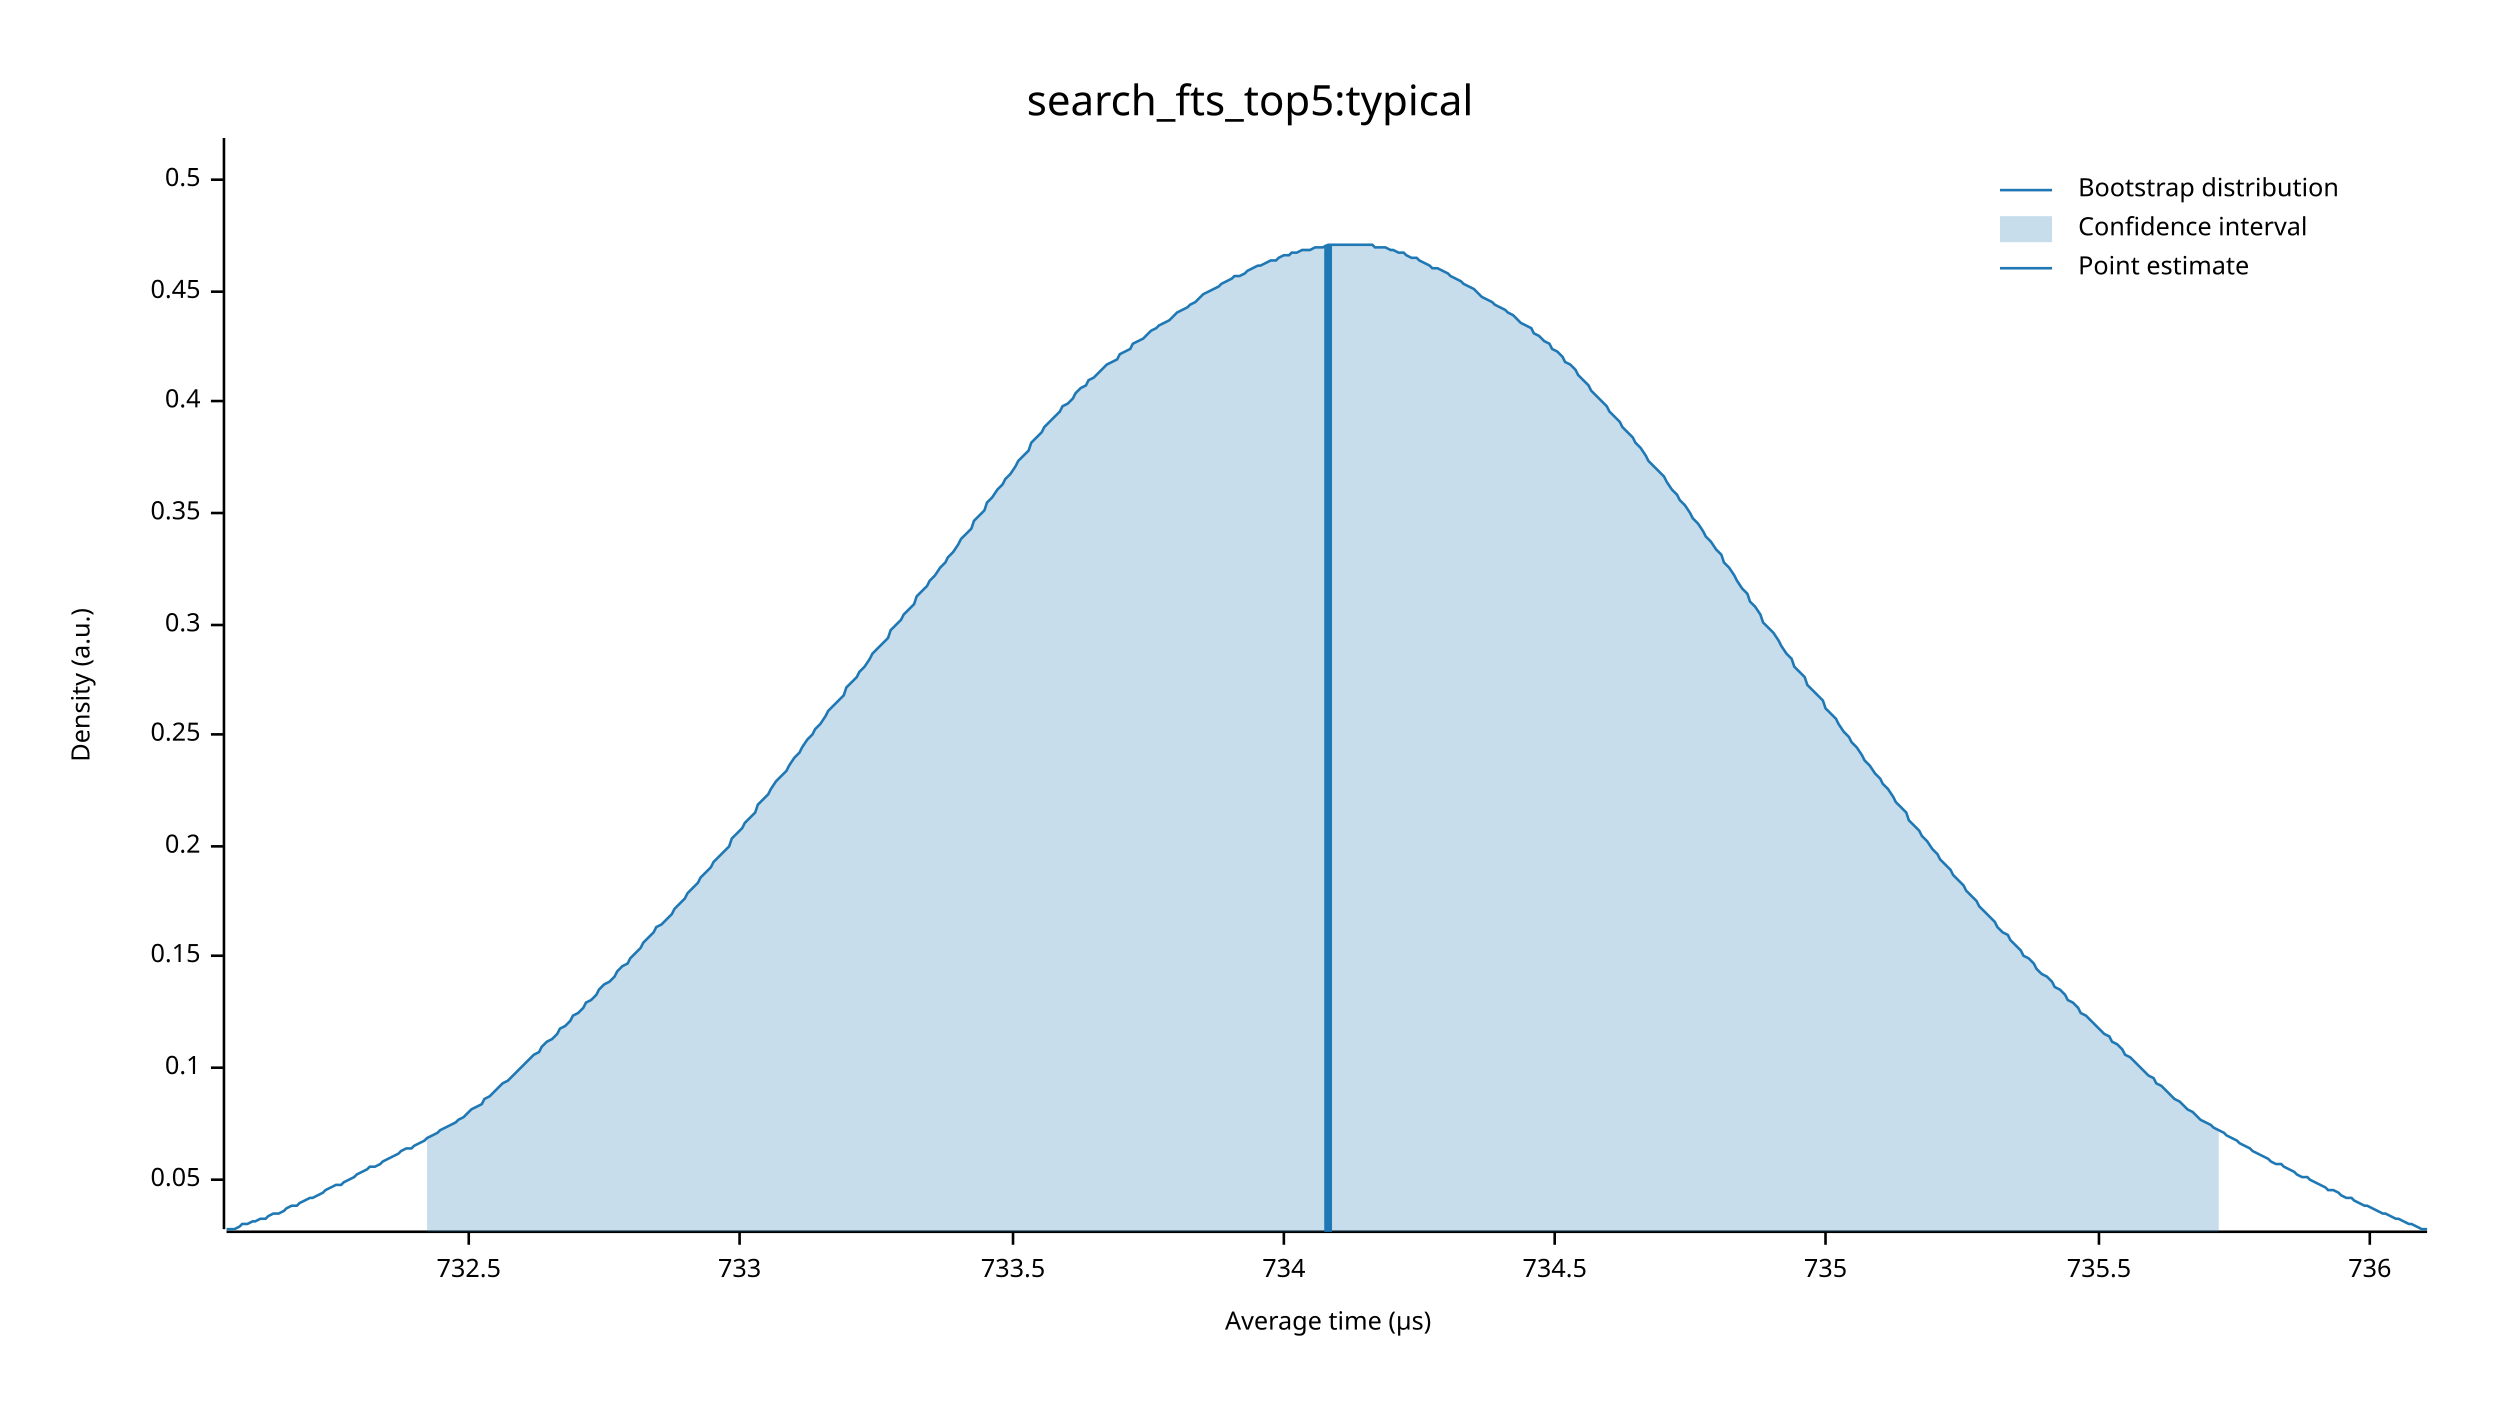
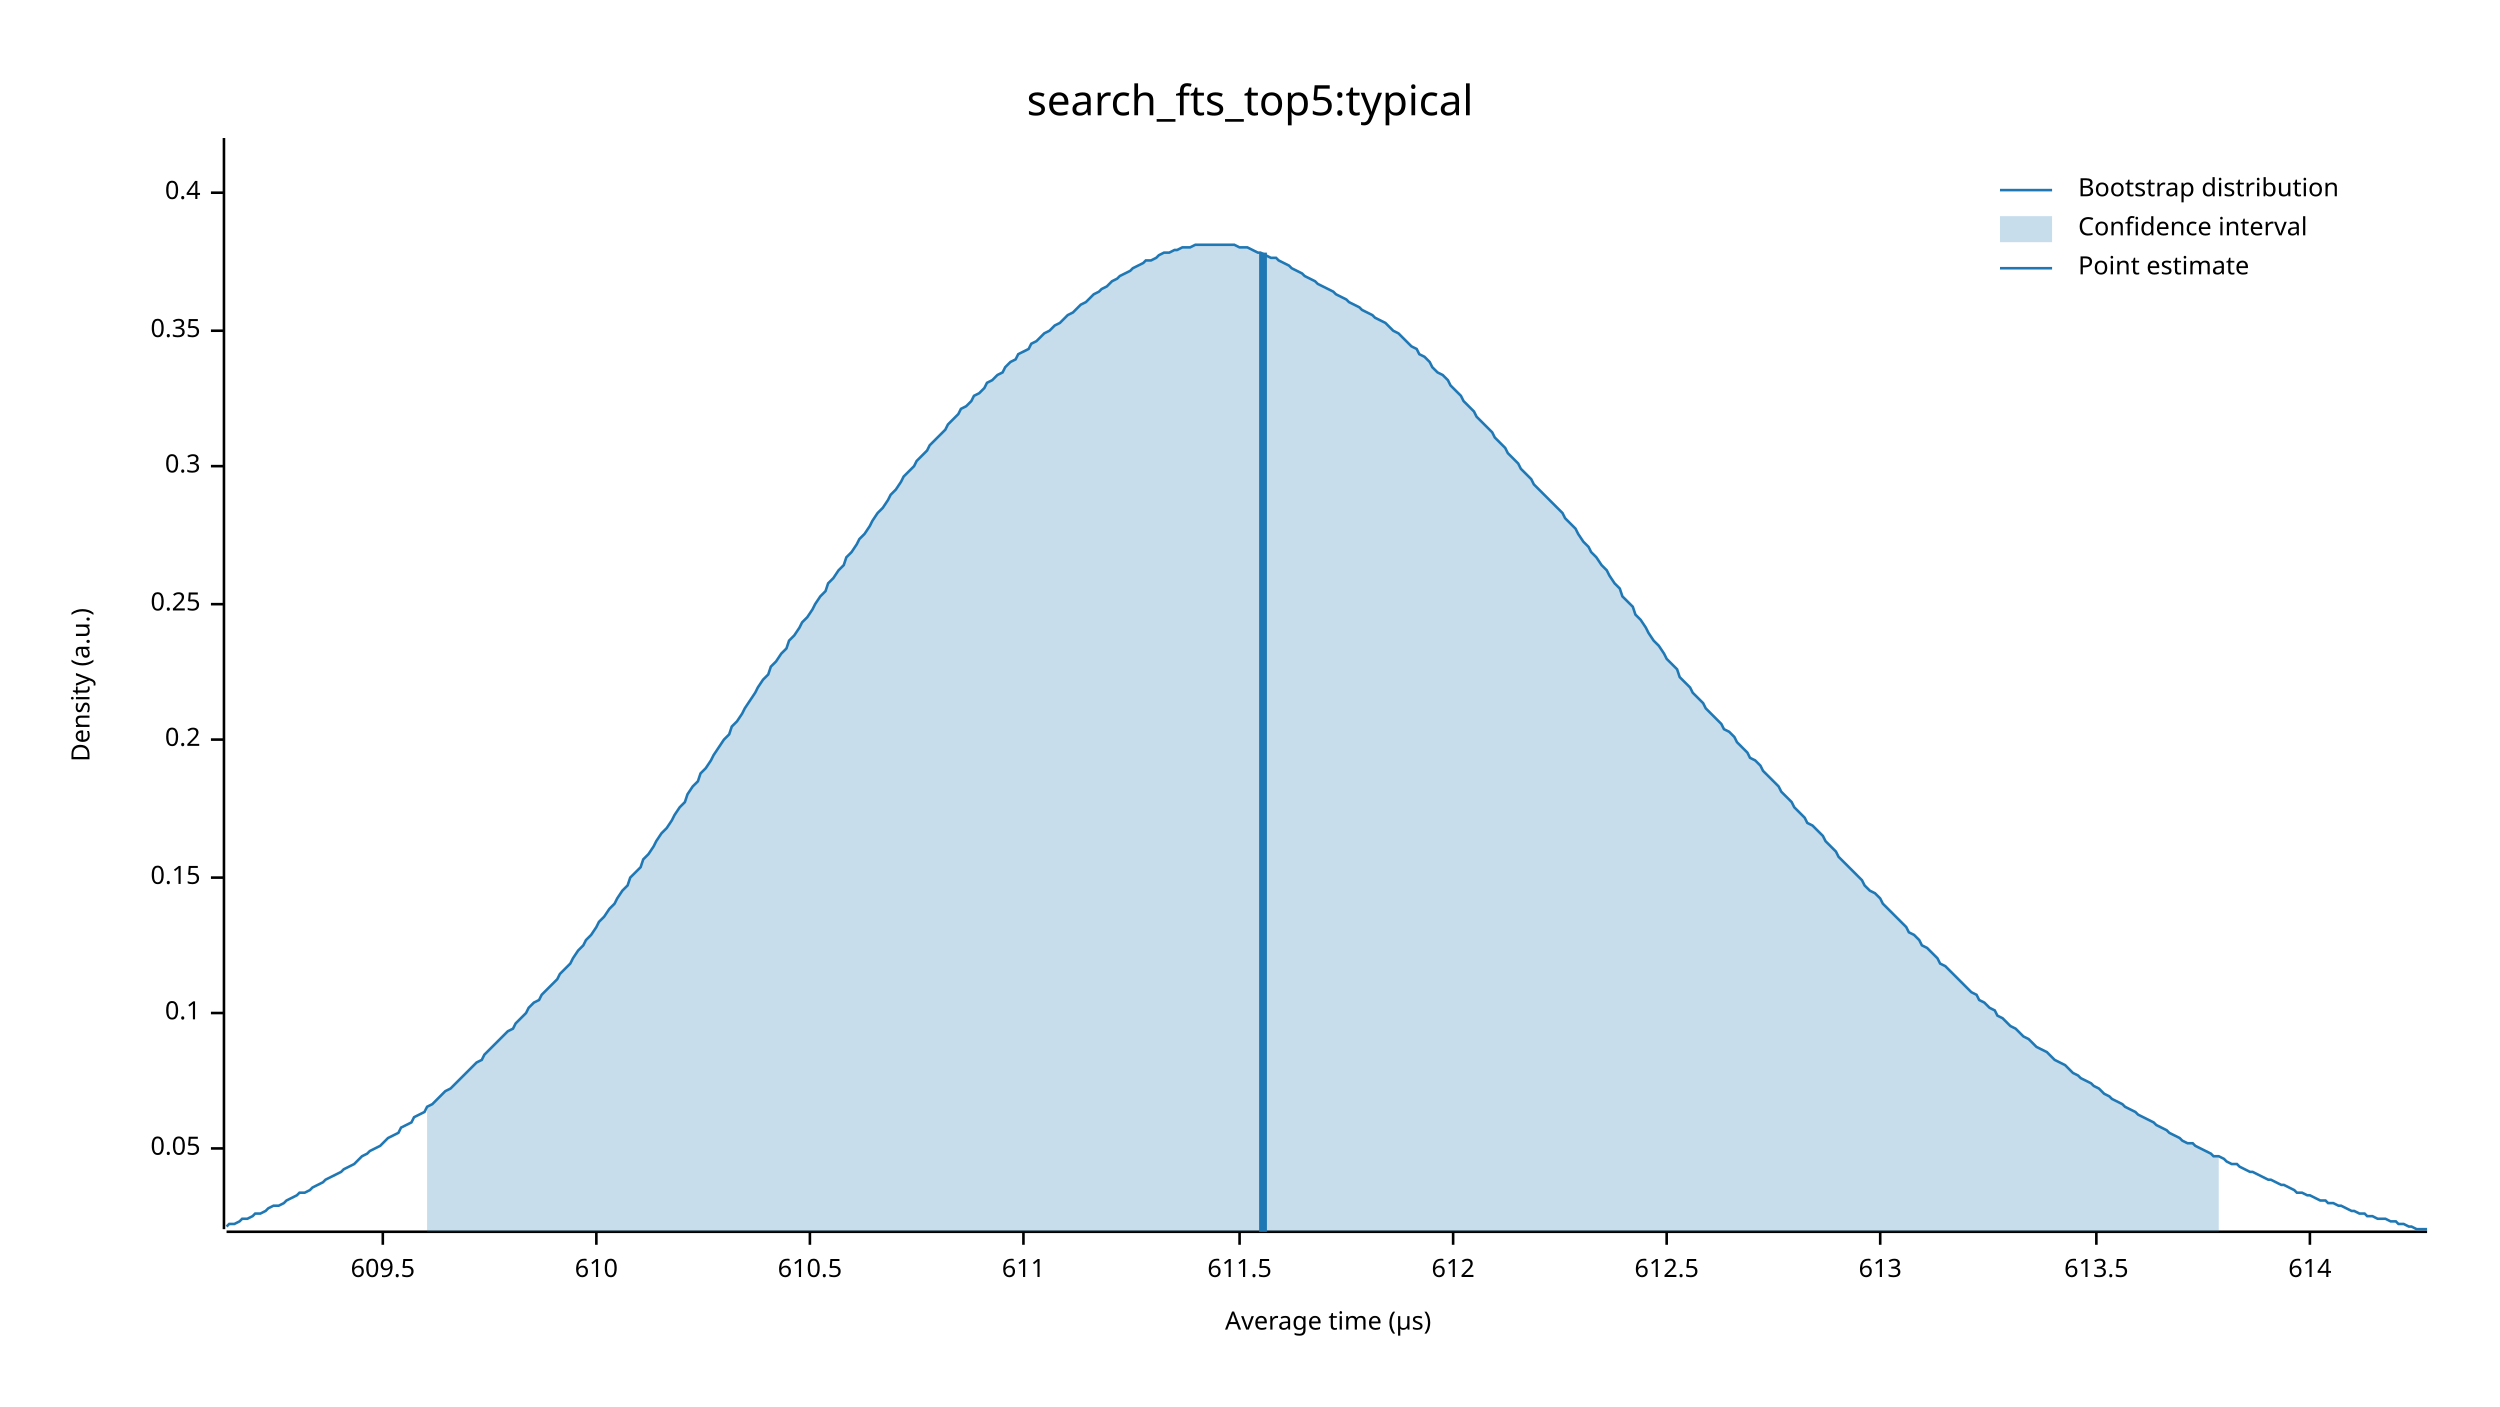
<svg xmlns="http://www.w3.org/2000/svg" width="960" height="540" viewBox="0 0 960 540">
  <text x="480" y="32" dy="0.76em" text-anchor="middle" font-family="sans-serif" font-size="16.129" opacity="1" fill="#000000">
search_fts_top5:typical
</text>
  <text x="27" y="263" dy="0.76em" text-anchor="middle" font-family="sans-serif" font-size="9.677" opacity="1" fill="#000000" transform="rotate(270, 27, 263)">
Density (a.u.)
</text>
  <text x="510" y="513" dy="-0.5ex" text-anchor="middle" font-family="sans-serif" font-size="9.677" opacity="1" fill="#000000">
Average time (µs)
</text>
  <polyline fill="none" opacity="1" stroke="#000000" stroke-width="1" points="86,53 86,472 " />
-   <text x="77" y="453" dy="0.5ex" text-anchor="end" font-family="sans-serif" font-size="9.677" opacity="1" fill="#000000">
+   <text x="77" y="441" dy="0.5ex" text-anchor="end" font-family="sans-serif" font-size="9.677" opacity="1" fill="#000000">
0.05
</text>
-   <polyline fill="none" opacity="1" stroke="#000000" stroke-width="1" points="81,453 86,453 " />
-   <text x="77" y="410" dy="0.5ex" text-anchor="end" font-family="sans-serif" font-size="9.677" opacity="1" fill="#000000">
+   <polyline fill="none" opacity="1" stroke="#000000" stroke-width="1" points="81,441 86,441 " />
+   <text x="77" y="389" dy="0.5ex" text-anchor="end" font-family="sans-serif" font-size="9.677" opacity="1" fill="#000000">
0.1
</text>
-   <polyline fill="none" opacity="1" stroke="#000000" stroke-width="1" points="81,410 86,410 " />
-   <text x="77" y="367" dy="0.5ex" text-anchor="end" font-family="sans-serif" font-size="9.677" opacity="1" fill="#000000">
+   <polyline fill="none" opacity="1" stroke="#000000" stroke-width="1" points="81,389 86,389 " />
+   <text x="77" y="337" dy="0.5ex" text-anchor="end" font-family="sans-serif" font-size="9.677" opacity="1" fill="#000000">
0.15
</text>
-   <polyline fill="none" opacity="1" stroke="#000000" stroke-width="1" points="81,367 86,367 " />
-   <text x="77" y="325" dy="0.5ex" text-anchor="end" font-family="sans-serif" font-size="9.677" opacity="1" fill="#000000">
+   <polyline fill="none" opacity="1" stroke="#000000" stroke-width="1" points="81,337 86,337 " />
+   <text x="77" y="284" dy="0.5ex" text-anchor="end" font-family="sans-serif" font-size="9.677" opacity="1" fill="#000000">
0.2
</text>
-   <polyline fill="none" opacity="1" stroke="#000000" stroke-width="1" points="81,325 86,325 " />
-   <text x="77" y="282" dy="0.5ex" text-anchor="end" font-family="sans-serif" font-size="9.677" opacity="1" fill="#000000">
+   <polyline fill="none" opacity="1" stroke="#000000" stroke-width="1" points="81,284 86,284 " />
+   <text x="77" y="232" dy="0.5ex" text-anchor="end" font-family="sans-serif" font-size="9.677" opacity="1" fill="#000000">
0.25
</text>
-   <polyline fill="none" opacity="1" stroke="#000000" stroke-width="1" points="81,282 86,282 " />
-   <text x="77" y="240" dy="0.5ex" text-anchor="end" font-family="sans-serif" font-size="9.677" opacity="1" fill="#000000">
+   <polyline fill="none" opacity="1" stroke="#000000" stroke-width="1" points="81,232 86,232 " />
+   <text x="77" y="179" dy="0.5ex" text-anchor="end" font-family="sans-serif" font-size="9.677" opacity="1" fill="#000000">
0.3
</text>
-   <polyline fill="none" opacity="1" stroke="#000000" stroke-width="1" points="81,240 86,240 " />
-   <text x="77" y="197" dy="0.5ex" text-anchor="end" font-family="sans-serif" font-size="9.677" opacity="1" fill="#000000">
+   <polyline fill="none" opacity="1" stroke="#000000" stroke-width="1" points="81,179 86,179 " />
+   <text x="77" y="127" dy="0.5ex" text-anchor="end" font-family="sans-serif" font-size="9.677" opacity="1" fill="#000000">
0.35
</text>
-   <polyline fill="none" opacity="1" stroke="#000000" stroke-width="1" points="81,197 86,197 " />
-   <text x="77" y="154" dy="0.5ex" text-anchor="end" font-family="sans-serif" font-size="9.677" opacity="1" fill="#000000">
+   <polyline fill="none" opacity="1" stroke="#000000" stroke-width="1" points="81,127 86,127 " />
+   <text x="77" y="74" dy="0.5ex" text-anchor="end" font-family="sans-serif" font-size="9.677" opacity="1" fill="#000000">
0.4
</text>
-   <polyline fill="none" opacity="1" stroke="#000000" stroke-width="1" points="81,154 86,154 " />
-   <text x="77" y="112" dy="0.5ex" text-anchor="end" font-family="sans-serif" font-size="9.677" opacity="1" fill="#000000">
- 0.45
+   <polyline fill="none" opacity="1" stroke="#000000" stroke-width="1" points="81,74 86,74 " />
+   <polyline fill="none" opacity="1" stroke="#000000" stroke-width="1" points="87,473 932,473 " />
+   <text x="147" y="483" dy="0.76em" text-anchor="middle" font-family="sans-serif" font-size="9.677" opacity="1" fill="#000000">
+ 609.5
</text>
-   <polyline fill="none" opacity="1" stroke="#000000" stroke-width="1" points="81,112 86,112 " />
-   <text x="77" y="69" dy="0.5ex" text-anchor="end" font-family="sans-serif" font-size="9.677" opacity="1" fill="#000000">
- 0.5
+   <polyline fill="none" opacity="1" stroke="#000000" stroke-width="1" points="147,473 147,478 " />
+   <text x="229" y="483" dy="0.76em" text-anchor="middle" font-family="sans-serif" font-size="9.677" opacity="1" fill="#000000">
+ 610
</text>
-   <polyline fill="none" opacity="1" stroke="#000000" stroke-width="1" points="81,69 86,69 " />
-   <polyline fill="none" opacity="1" stroke="#000000" stroke-width="1" points="87,473 932,473 " />
-   <text x="180" y="483" dy="0.76em" text-anchor="middle" font-family="sans-serif" font-size="9.677" opacity="1" fill="#000000">
- 732.5
+   <polyline fill="none" opacity="1" stroke="#000000" stroke-width="1" points="229,473 229,478 " />
+   <text x="311" y="483" dy="0.76em" text-anchor="middle" font-family="sans-serif" font-size="9.677" opacity="1" fill="#000000">
+ 610.5
</text>
-   <polyline fill="none" opacity="1" stroke="#000000" stroke-width="1" points="180,473 180,478 " />
-   <text x="284" y="483" dy="0.76em" text-anchor="middle" font-family="sans-serif" font-size="9.677" opacity="1" fill="#000000">
- 733
+   <polyline fill="none" opacity="1" stroke="#000000" stroke-width="1" points="311,473 311,478 " />
+   <text x="393" y="483" dy="0.76em" text-anchor="middle" font-family="sans-serif" font-size="9.677" opacity="1" fill="#000000">
+ 611
</text>
-   <polyline fill="none" opacity="1" stroke="#000000" stroke-width="1" points="284,473 284,478 " />
-   <text x="389" y="483" dy="0.76em" text-anchor="middle" font-family="sans-serif" font-size="9.677" opacity="1" fill="#000000">
- 733.5
+   <polyline fill="none" opacity="1" stroke="#000000" stroke-width="1" points="393,473 393,478 " />
+   <text x="476" y="483" dy="0.76em" text-anchor="middle" font-family="sans-serif" font-size="9.677" opacity="1" fill="#000000">
+ 611.5
</text>
-   <polyline fill="none" opacity="1" stroke="#000000" stroke-width="1" points="389,473 389,478 " />
-   <text x="493" y="483" dy="0.76em" text-anchor="middle" font-family="sans-serif" font-size="9.677" opacity="1" fill="#000000">
- 734
+   <polyline fill="none" opacity="1" stroke="#000000" stroke-width="1" points="476,473 476,478 " />
+   <text x="558" y="483" dy="0.76em" text-anchor="middle" font-family="sans-serif" font-size="9.677" opacity="1" fill="#000000">
+ 612
</text>
-   <polyline fill="none" opacity="1" stroke="#000000" stroke-width="1" points="493,473 493,478 " />
-   <text x="597" y="483" dy="0.76em" text-anchor="middle" font-family="sans-serif" font-size="9.677" opacity="1" fill="#000000">
- 734.5
+   <polyline fill="none" opacity="1" stroke="#000000" stroke-width="1" points="558,473 558,478 " />
+   <text x="640" y="483" dy="0.76em" text-anchor="middle" font-family="sans-serif" font-size="9.677" opacity="1" fill="#000000">
+ 612.5
</text>
-   <polyline fill="none" opacity="1" stroke="#000000" stroke-width="1" points="597,473 597,478 " />
-   <text x="701" y="483" dy="0.76em" text-anchor="middle" font-family="sans-serif" font-size="9.677" opacity="1" fill="#000000">
- 735
+   <polyline fill="none" opacity="1" stroke="#000000" stroke-width="1" points="640,473 640,478 " />
+   <text x="722" y="483" dy="0.76em" text-anchor="middle" font-family="sans-serif" font-size="9.677" opacity="1" fill="#000000">
+ 613
</text>
-   <polyline fill="none" opacity="1" stroke="#000000" stroke-width="1" points="701,473 701,478 " />
-   <text x="806" y="483" dy="0.76em" text-anchor="middle" font-family="sans-serif" font-size="9.677" opacity="1" fill="#000000">
- 735.5
+   <polyline fill="none" opacity="1" stroke="#000000" stroke-width="1" points="722,473 722,478 " />
+   <text x="805" y="483" dy="0.76em" text-anchor="middle" font-family="sans-serif" font-size="9.677" opacity="1" fill="#000000">
+ 613.5
</text>
-   <polyline fill="none" opacity="1" stroke="#000000" stroke-width="1" points="806,473 806,478 " />
-   <text x="910" y="483" dy="0.76em" text-anchor="middle" font-family="sans-serif" font-size="9.677" opacity="1" fill="#000000">
- 736
+   <polyline fill="none" opacity="1" stroke="#000000" stroke-width="1" points="805,473 805,478 " />
+   <text x="887" y="483" dy="0.76em" text-anchor="middle" font-family="sans-serif" font-size="9.677" opacity="1" fill="#000000">
+ 614
</text>
-   <polyline fill="none" opacity="1" stroke="#000000" stroke-width="1" points="910,473 910,478 " />
-   <polyline fill="none" opacity="1" stroke="#1F78B4" stroke-width="1" points="87,472 88,472 90,472 92,471 93,470 95,470 97,469 98,469 100,468 102,468 103,467 105,466 107,466 109,465 110,464 112,463 114,463 115,462 117,461 119,460 120,460 122,459 124,458 125,457 127,456 129,455 131,455 132,454 134,453 136,452 137,451 139,450 141,449 142,448 144,448 146,447 147,446 149,445 151,444 153,443 154,442 156,441 158,441 159,440 161,439 163,438 164,437 166,436 168,435 169,434 171,433 173,432 175,431 176,430 178,429 180,427 181,426 183,425 185,424 186,422 188,421 190,419 191,418 193,416 195,415 197,413 198,412 200,410 202,408 203,407 205,405 207,404 208,402 210,400 212,399 214,397 215,395 217,394 219,392 220,390 222,389 224,387 225,385 227,384 229,382 230,380 232,378 234,377 236,375 237,373 239,371 241,370 242,368 244,366 246,364 247,362 249,360 251,358 252,356 254,355 256,353 258,351 259,349 261,347 263,345 264,343 266,341 268,339 269,337 271,335 273,333 274,331 276,329 278,327 280,325 281,322 283,320 285,318 286,316 288,314 290,312 291,309 293,307 295,305 296,303 298,300 300,298 302,296 303,294 305,291 307,289 308,287 310,284 312,282 313,280 315,278 317,275 318,273 320,271 322,269 324,267 325,264 327,262 329,260 330,258 332,256 334,253 335,251 337,249 339,247 341,245 342,242 344,240 346,238 347,236 349,234 351,232 352,229 354,227 356,225 357,223 359,221 361,218 363,216 364,214 366,212 368,209 369,207 371,205 373,203 374,200 376,198 378,196 379,193 381,191 383,188 385,186 386,184 388,182 390,179 391,177 393,175 395,173 396,170 398,168 400,166 401,164 403,162 405,160 407,158 408,156 410,155 412,153 413,151 415,149 417,148 418,146 420,145 422,143 423,142 425,140 427,139 429,138 430,136 432,135 434,134 435,132 437,131 439,130 440,129 442,127 444,126 445,125 447,124 449,123 451,121 452,120 454,119 456,118 457,117 459,116 461,114 462,113 464,112 466,111 468,110 469,109 471,108 473,107 474,106 476,106 478,105 479,104 481,103 483,102 484,102 486,101 488,100 490,100 491,99 493,98 495,98 496,97 498,97 500,96 501,96 503,96 505,95 506,95 508,95 510,94 512,94 513,94 515,94 517,94 518,94 520,94 522,94 523,94 525,94 527,94 528,95 530,95 532,95 534,96 535,96 537,97 539,97 540,98 542,99 544,99 545,100 547,101 549,102 550,103 552,103 554,104 556,105 557,106 559,107 561,108 562,109 564,110 566,111 567,112 569,114 571,115 573,116 574,117 576,118 578,119 579,120 581,121 583,123 584,124 586,125 588,126 589,128 591,129 593,131 595,132 596,134 598,135 600,137 601,139 603,140 605,142 606,144 608,146 610,148 611,150 613,152 615,154 617,156 618,158 620,160 622,162 623,164 625,166 627,168 628,170 630,172 632,175 633,177 635,179 637,181 639,183 640,185 642,188 644,190 645,192 647,194 649,197 650,199 652,201 654,204 655,206 657,208 659,211 661,213 662,216 664,218 666,221 667,223 669,226 671,228 672,231 674,233 676,236 677,239 679,241 681,243 683,246 684,248 686,251 688,253 689,256 691,258 693,260 694,263 696,265 698,267 700,269 701,272 703,274 705,276 706,278 708,281 710,283 711,285 713,287 715,290 716,292 718,294 720,297 722,299 723,301 725,303 727,306 728,308 730,310 732,312 733,315 735,317 737,319 738,321 740,323 742,326 744,328 745,330 747,332 749,334 750,336 752,338 754,340 755,342 757,344 759,346 760,348 762,350 764,352 766,354 767,356 769,358 771,359 772,361 774,363 776,365 777,367 779,368 781,370 782,372 784,374 786,375 788,377 789,379 791,380 793,382 794,384 796,385 798,387 799,389 801,390 803,392 804,393 806,395 808,397 810,398 811,400 813,401 815,403 816,405 818,406 820,408 821,409 823,411 825,413 827,414 828,416 830,417 832,419 833,420 835,422 837,423 838,424 840,426 842,427 843,428 845,430 847,431 849,432 850,433 852,434 854,435 855,436 857,437 859,438 860,439 862,440 864,441 865,442 867,443 869,444 871,445 872,446 874,447 876,447 877,448 879,449 881,450 882,451 884,452 886,452 887,453 889,454 891,455 893,456 894,457 896,457 898,458 899,459 901,460 903,460 904,461 906,462 908,463 909,463 911,464 913,465 915,466 916,466 918,467 920,468 921,468 923,469 925,470 926,470 928,471 930,472 932,472 " />
-   <polygon opacity="0.25" fill="#1F78B4" points="164,437 166,436 168,435 169,434 171,433 173,432 175,431 176,430 178,429 180,427 181,426 183,425 185,424 186,422 188,421 190,419 191,418 193,416 195,415 197,413 198,412 200,410 202,408 203,407 205,405 207,404 208,402 210,400 212,399 214,397 215,395 217,394 219,392 220,390 222,389 224,387 225,385 227,384 229,382 230,380 232,378 234,377 236,375 237,373 239,371 241,370 242,368 244,366 246,364 247,362 249,360 251,358 252,356 254,355 256,353 258,351 259,349 261,347 263,345 264,343 266,341 268,339 269,337 271,335 273,333 274,331 276,329 278,327 280,325 281,322 283,320 285,318 286,316 288,314 290,312 291,309 293,307 295,305 296,303 298,300 300,298 302,296 303,294 305,291 307,289 308,287 310,284 312,282 313,280 315,278 317,275 318,273 320,271 322,269 324,267 325,264 327,262 329,260 330,258 332,256 334,253 335,251 337,249 339,247 341,245 342,242 344,240 346,238 347,236 349,234 351,232 352,229 354,227 356,225 357,223 359,221 361,218 363,216 364,214 366,212 368,209 369,207 371,205 373,203 374,200 376,198 378,196 379,193 381,191 383,188 385,186 386,184 388,182 390,179 391,177 393,175 395,173 396,170 398,168 400,166 401,164 403,162 405,160 407,158 408,156 410,155 412,153 413,151 415,149 417,148 418,146 420,145 422,143 423,142 425,140 427,139 429,138 430,136 432,135 434,134 435,132 437,131 439,130 440,129 442,127 444,126 445,125 447,124 449,123 451,121 452,120 454,119 456,118 457,117 459,116 461,114 462,113 464,112 466,111 468,110 469,109 471,108 473,107 474,106 476,106 478,105 479,104 481,103 483,102 484,102 486,101 488,100 490,100 491,99 493,98 495,98 496,97 498,97 500,96 501,96 503,96 505,95 506,95 508,95 510,94 512,94 513,94 515,94 517,94 518,94 520,94 522,94 523,94 525,94 527,94 528,95 530,95 532,95 534,96 535,96 537,97 539,97 540,98 542,99 544,99 545,100 547,101 549,102 550,103 552,103 554,104 556,105 557,106 559,107 561,108 562,109 564,110 566,111 567,112 569,114 571,115 573,116 574,117 576,118 578,119 579,120 581,121 583,123 584,124 586,125 588,126 589,128 591,129 593,131 595,132 596,134 598,135 600,137 601,139 603,140 605,142 606,144 608,146 610,148 611,150 613,152 615,154 617,156 618,158 620,160 622,162 623,164 625,166 627,168 628,170 630,172 632,175 633,177 635,179 637,181 639,183 640,185 642,188 644,190 645,192 647,194 649,197 650,199 652,201 654,204 655,206 657,208 659,211 661,213 662,216 664,218 666,221 667,223 669,226 671,228 672,231 674,233 676,236 677,239 679,241 681,243 683,246 684,248 686,251 688,253 689,256 691,258 693,260 694,263 696,265 698,267 700,269 701,272 703,274 705,276 706,278 708,281 710,283 711,285 713,287 715,290 716,292 718,294 720,297 722,299 723,301 725,303 727,306 728,308 730,310 732,312 733,315 735,317 737,319 738,321 740,323 742,326 744,328 745,330 747,332 749,334 750,336 752,338 754,340 755,342 757,344 759,346 760,348 762,350 764,352 766,354 767,356 769,358 771,359 772,361 774,363 776,365 777,367 779,368 781,370 782,372 784,374 786,375 788,377 789,379 791,380 793,382 794,384 796,385 798,387 799,389 801,390 803,392 804,393 806,395 808,397 810,398 811,400 813,401 815,403 816,405 818,406 820,408 821,409 823,411 825,413 827,414 828,416 830,417 832,419 833,420 835,422 837,423 838,424 840,426 842,427 843,428 845,430 847,431 849,432 850,433 852,434 852,473 164,473 " />
-   <polyline fill="none" opacity="1" stroke="#1F78B4" stroke-width="3" points="510,473 510,94 " />
+   <polyline fill="none" opacity="1" stroke="#000000" stroke-width="1" points="887,473 887,478 " />
+   <polyline fill="none" opacity="1" stroke="#1F78B4" stroke-width="1" points="87,471 88,470 90,470 92,469 93,468 95,468 97,467 98,466 100,466 102,465 103,464 105,463 107,463 109,462 110,461 112,460 114,459 115,458 117,458 119,457 120,456 122,455 124,454 125,453 127,452 129,451 131,450 132,449 134,448 136,447 137,446 139,444 141,443 142,442 144,441 146,440 147,439 149,437 151,436 153,435 154,433 156,432 158,431 159,429 161,428 163,427 164,425 166,424 168,422 169,421 171,419 173,418 175,416 176,415 178,413 180,411 181,410 183,408 185,407 186,405 188,403 190,401 191,400 193,398 195,396 197,395 198,393 200,391 202,389 203,387 205,385 207,384 208,382 210,380 212,378 214,376 215,374 217,372 219,370 220,368 222,365 224,363 225,361 227,359 229,356 230,354 232,352 234,349 236,347 237,345 239,342 241,340 242,337 244,335 246,333 247,330 249,328 251,325 252,323 254,320 256,318 258,315 259,313 261,310 263,308 264,305 266,302 268,300 269,297 271,295 273,292 274,290 276,287 278,284 280,282 281,279 283,277 285,274 286,272 288,269 290,266 291,264 293,261 295,259 296,256 298,254 300,251 302,249 303,246 305,244 307,241 308,239 310,237 312,234 313,232 315,229 317,227 318,224 320,222 322,219 324,217 325,214 327,212 329,209 330,207 332,205 334,202 335,200 337,197 339,195 341,192 342,190 344,188 346,185 347,183 349,181 351,179 352,177 354,175 356,173 357,171 359,169 361,167 363,165 364,163 366,161 368,159 369,157 371,156 373,154 374,152 376,151 378,149 379,147 381,146 383,144 385,143 386,141 388,139 390,138 391,136 393,135 395,134 396,132 398,131 400,129 401,128 403,127 405,125 407,124 408,123 410,121 412,120 413,119 415,117 417,116 418,115 420,113 422,112 423,111 425,110 427,108 429,107 430,106 432,105 434,104 435,103 437,102 439,101 440,100 442,100 444,99 445,98 447,97 449,97 451,96 452,96 454,95 456,95 457,95 459,94 461,94 462,94 464,94 466,94 468,94 469,94 471,94 473,94 474,94 476,95 478,95 479,95 481,96 483,97 484,97 486,98 488,99 490,99 491,100 493,101 495,102 496,103 498,104 500,105 501,106 503,107 505,108 506,109 508,110 510,111 512,112 513,113 515,114 517,115 518,116 520,117 522,118 523,119 525,120 527,121 528,122 530,123 532,124 534,126 535,127 537,128 539,130 540,131 542,133 544,134 545,136 547,137 549,139 550,141 552,143 554,144 556,146 557,148 559,150 561,152 562,154 564,156 566,158 567,160 569,162 571,164 573,166 574,168 576,170 578,172 579,174 581,176 583,178 584,180 586,182 588,184 589,186 591,188 593,190 595,192 596,193 598,195 600,197 601,199 603,201 605,203 606,205 608,208 610,210 611,212 613,214 615,217 617,219 618,221 620,224 622,226 623,229 625,231 627,233 628,236 630,238 632,241 633,243 635,246 637,248 639,251 640,253 642,255 644,257 645,260 647,262 649,264 650,266 652,268 654,270 655,272 657,274 659,276 661,278 662,280 664,281 666,283 667,285 669,287 671,289 672,291 674,292 676,294 677,296 679,298 681,300 683,302 684,304 686,306 688,308 689,310 691,312 693,314 694,316 696,317 698,319 700,321 701,323 703,325 705,327 706,329 708,331 710,333 711,334 713,336 715,338 716,340 718,342 720,343 722,345 723,347 725,349 727,351 728,352 730,354 732,356 733,358 735,359 737,361 738,363 740,364 742,366 744,368 745,370 747,371 749,373 750,374 752,376 754,378 755,379 757,381 759,382 760,384 762,385 764,387 766,388 767,390 769,391 771,393 772,394 774,395 776,397 777,398 779,399 781,401 782,402 784,403 786,404 788,406 789,407 791,408 793,409 794,410 796,412 798,413 799,414 801,415 803,416 804,417 806,418 808,420 810,421 811,422 813,423 815,424 816,425 818,426 820,427 821,428 823,429 825,430 827,431 828,432 830,433 832,434 833,435 835,436 837,437 838,438 840,439 842,439 843,440 845,441 847,442 849,443 850,444 852,444 854,445 855,446 857,447 859,447 860,448 862,449 864,450 865,450 867,451 869,452 871,453 872,453 874,454 876,455 877,455 879,456 881,457 882,458 884,458 886,459 887,459 889,460 891,461 893,461 894,462 896,462 898,463 899,463 901,464 903,465 904,465 906,466 908,466 909,467 911,467 913,468 915,468 916,468 918,469 920,469 921,470 923,470 925,471 926,471 928,472 930,472 932,472 " />
+   <polygon opacity="0.25" fill="#1F78B4" points="164,425 166,424 168,422 169,421 171,419 173,418 175,416 176,415 178,413 180,411 181,410 183,408 185,407 186,405 188,403 190,401 191,400 193,398 195,396 197,395 198,393 200,391 202,389 203,387 205,385 207,384 208,382 210,380 212,378 214,376 215,374 217,372 219,370 220,368 222,365 224,363 225,361 227,359 229,356 230,354 232,352 234,349 236,347 237,345 239,342 241,340 242,337 244,335 246,333 247,330 249,328 251,325 252,323 254,320 256,318 258,315 259,313 261,310 263,308 264,305 266,302 268,300 269,297 271,295 273,292 274,290 276,287 278,284 280,282 281,279 283,277 285,274 286,272 288,269 290,266 291,264 293,261 295,259 296,256 298,254 300,251 302,249 303,246 305,244 307,241 308,239 310,237 312,234 313,232 315,229 317,227 318,224 320,222 322,219 324,217 325,214 327,212 329,209 330,207 332,205 334,202 335,200 337,197 339,195 341,192 342,190 344,188 346,185 347,183 349,181 351,179 352,177 354,175 356,173 357,171 359,169 361,167 363,165 364,163 366,161 368,159 369,157 371,156 373,154 374,152 376,151 378,149 379,147 381,146 383,144 385,143 386,141 388,139 390,138 391,136 393,135 395,134 396,132 398,131 400,129 401,128 403,127 405,125 407,124 408,123 410,121 412,120 413,119 415,117 417,116 418,115 420,113 422,112 423,111 425,110 427,108 429,107 430,106 432,105 434,104 435,103 437,102 439,101 440,100 442,100 444,99 445,98 447,97 449,97 451,96 452,96 454,95 456,95 457,95 459,94 461,94 462,94 464,94 466,94 468,94 469,94 471,94 473,94 474,94 476,95 478,95 479,95 481,96 483,97 484,97 486,98 488,99 490,99 491,100 493,101 495,102 496,103 498,104 500,105 501,106 503,107 505,108 506,109 508,110 510,111 512,112 513,113 515,114 517,115 518,116 520,117 522,118 523,119 525,120 527,121 528,122 530,123 532,124 534,126 535,127 537,128 539,130 540,131 542,133 544,134 545,136 547,137 549,139 550,141 552,143 554,144 556,146 557,148 559,150 561,152 562,154 564,156 566,158 567,160 569,162 571,164 573,166 574,168 576,170 578,172 579,174 581,176 583,178 584,180 586,182 588,184 589,186 591,188 593,190 595,192 596,193 598,195 600,197 601,199 603,201 605,203 606,205 608,208 610,210 611,212 613,214 615,217 617,219 618,221 620,224 622,226 623,229 625,231 627,233 628,236 630,238 632,241 633,243 635,246 637,248 639,251 640,253 642,255 644,257 645,260 647,262 649,264 650,266 652,268 654,270 655,272 657,274 659,276 661,278 662,280 664,281 666,283 667,285 669,287 671,289 672,291 674,292 676,294 677,296 679,298 681,300 683,302 684,304 686,306 688,308 689,310 691,312 693,314 694,316 696,317 698,319 700,321 701,323 703,325 705,327 706,329 708,331 710,333 711,334 713,336 715,338 716,340 718,342 720,343 722,345 723,347 725,349 727,351 728,352 730,354 732,356 733,358 735,359 737,361 738,363 740,364 742,366 744,368 745,370 747,371 749,373 750,374 752,376 754,378 755,379 757,381 759,382 760,384 762,385 764,387 766,388 767,390 769,391 771,393 772,394 774,395 776,397 777,398 779,399 781,401 782,402 784,403 786,404 788,406 789,407 791,408 793,409 794,410 796,412 798,413 799,414 801,415 803,416 804,417 806,418 808,420 810,421 811,422 813,423 815,424 816,425 818,426 820,427 821,428 823,429 825,430 827,431 828,432 830,433 832,434 833,435 835,436 837,437 838,438 840,439 842,439 843,440 845,441 847,442 849,443 850,444 852,444 852,473 164,473 " />
+   <polyline fill="none" opacity="1" stroke="#1F78B4" stroke-width="3" points="485,473 485,97 " />
  <text x="798" y="68" dy="0.76em" text-anchor="start" font-family="sans-serif" font-size="9.677" opacity="1" fill="#000000">
Bootstrap distribution
</text>
  <text x="798" y="83" dy="0.76em" text-anchor="start" font-family="sans-serif" font-size="9.677" opacity="1" fill="#000000">
Confidence interval
</text>
  <text x="798" y="98" dy="0.76em" text-anchor="start" font-family="sans-serif" font-size="9.677" opacity="1" fill="#000000">
Point estimate
</text>
  <polyline fill="none" opacity="1" stroke="#1F78B4" stroke-width="1" points="768,73 788,73 " />
  <rect x="768" y="83" width="20" height="10" opacity="0.25" fill="#1F78B4" stroke="none" />
  <polyline fill="none" opacity="1" stroke="#1F78B4" stroke-width="1" points="768,103 788,103 " />
</svg>
